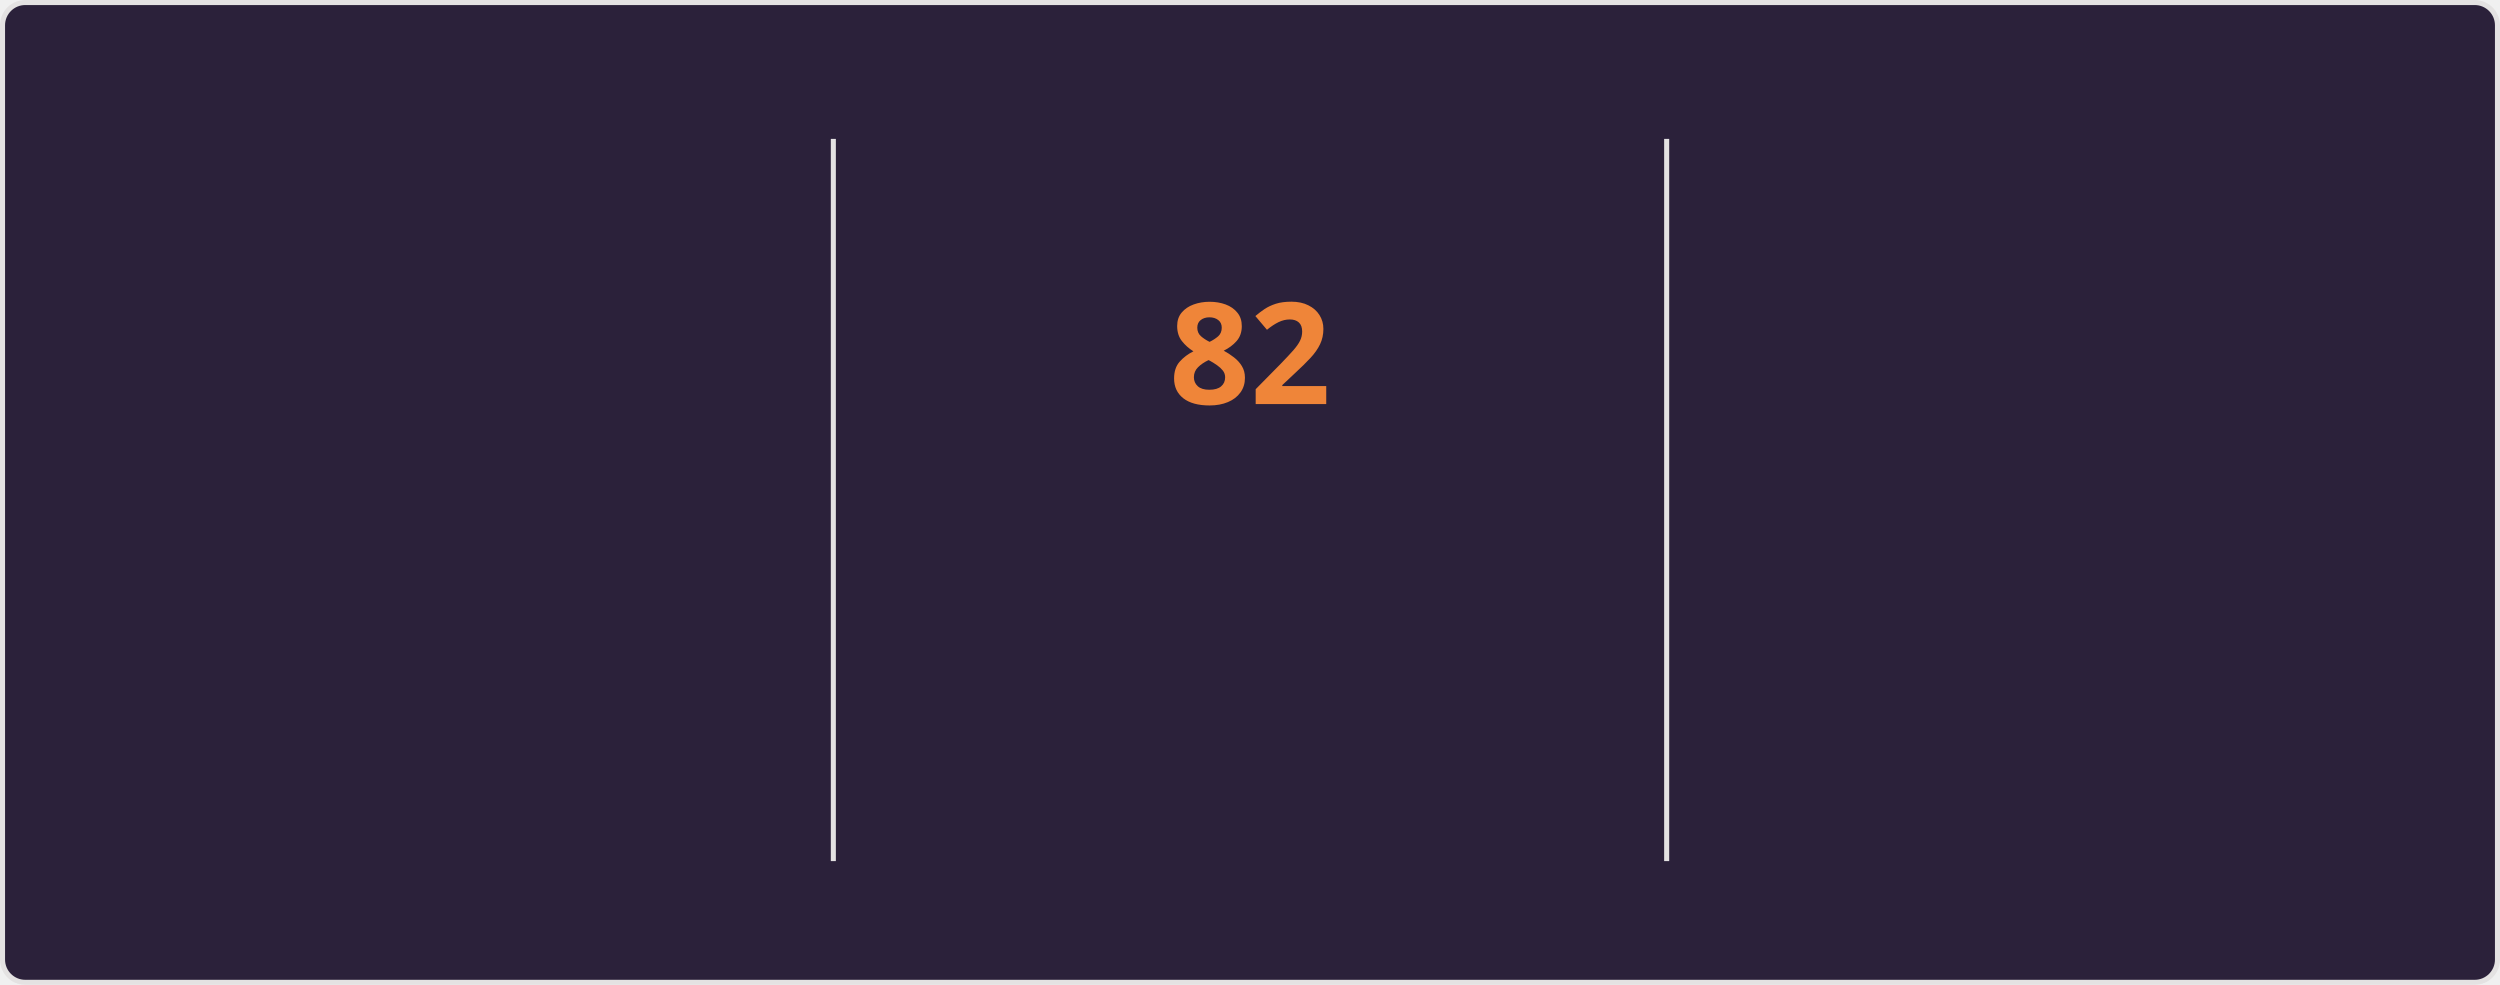
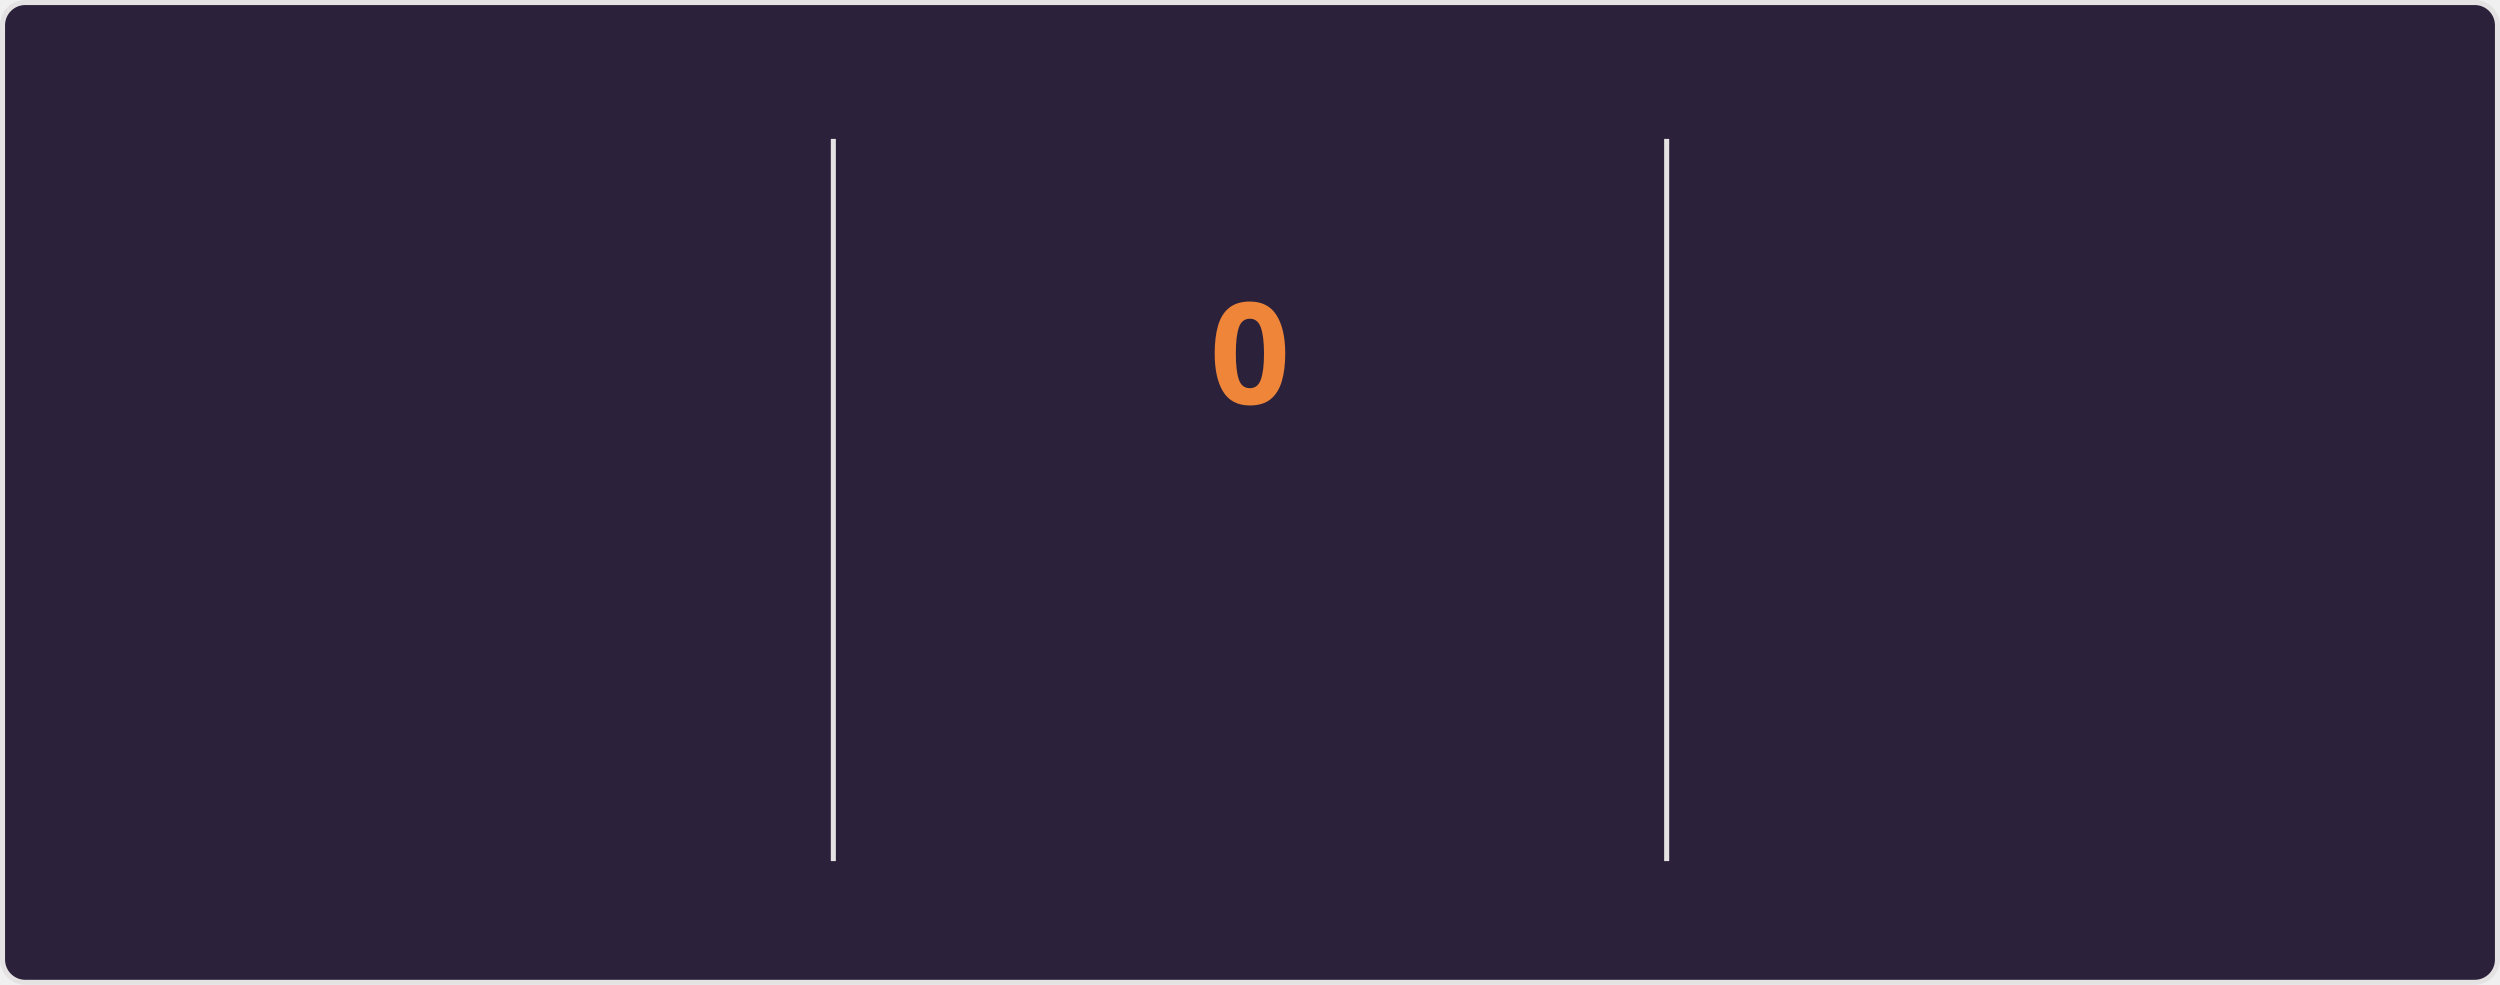
<svg xmlns="http://www.w3.org/2000/svg" style="isolation: isolate" viewBox="0 0 495 195" width="495px" height="195px" direction="ltr">
  <style>
    @keyframes currstreak {
      0% { font-size: 3px; opacity: 0.2; }
      80% { font-size: 34px; opacity: 1; }
      100% { font-size: 28px; opacity: 1; }
    }
    @keyframes fadein {
      0% { opacity: 0; }
      100% { opacity: 1; }
    }
    .big-number {
      font-family: "Segoe UI", Ubuntu, sans-serif;
      font-weight: 700;
      font-size: 28px;
      fill: #e2e9ec;
    }
    .label {
      font-family: "Segoe UI", Ubuntu, sans-serif;
      font-weight: 400;
      font-size: 14px;
      fill: #e2e9ec;
    }
    .range-text {
      font-family: "Segoe UI", Ubuntu, sans-serif;
      font-weight: 400;
      font-size: 12px;
      fill: #e2e9ec;
    }
    .current-streak-num {
      font-family: "Segoe UI", Ubuntu, sans-serif;
      font-weight: 700;
      font-size: 28px;
      fill: #ef8539;
    }</style>
  <defs>
    <clipPath id="outer_rectangle">
      <rect width="495" height="195" rx="4.5" />
    </clipPath>
    <mask id="mask_out_ring_behind_fire">
      <rect width="495" height="195" fill="white" />
      <ellipse id="mask-ellipse" cx="247.5" cy="32" rx="13" ry="18" fill="black" />
    </mask>
  </defs>
  <g clip-path="url(#outer_rectangle)">
    <g style="isolation: isolate">
      <rect fill="#2b213a" rx="4.5" x="0.5" y="0.5" width="494" height="194" stroke="#e4e2e2" />
    </g>
    <g style="isolation: isolate">
      <line x1="165" y1="28" x2="165" y2="170" vector-effect="non-scaling-stroke" stroke-width="1" stroke="#e4e2e2" stroke-linejoin="miter" stroke-linecap="square" stroke-miterlimit="3" />
      <line x1="330" y1="28" x2="330" y2="170" vector-effect="non-scaling-stroke" stroke-width="1" stroke="#e4e2e2" stroke-linejoin="miter" stroke-linecap="square" stroke-miterlimit="3" />
    </g>
    <g style="isolation: isolate">
      <g transform="translate(82.5, 48)">
        <text x="0" y="32" stroke-width="0" text-anchor="middle" class="big-number" style="opacity: 0; animation: fadein 0.5s linear forwards 0.6s">
            6.0K
          </text>
      </g>
      <g transform="translate(82.5, 84)">
        <text x="0" y="32" stroke-width="0" text-anchor="middle" class="label" style="opacity: 0; animation: fadein 0.5s linear forwards 0.7s">
            Total Contributions
          </text>
      </g>
      <g transform="translate(82.5, 114)">
        <text x="0" y="32" stroke-width="0" text-anchor="middle" class="range-text" style="opacity: 0; animation: fadein 0.5s linear forwards 0.8s">
            Sep 28 - Present
          </text>
      </g>
    </g>
    <g style="isolation: isolate">
      <g mask="url(#mask_out_ring_behind_fire)">
        <circle cx="247.5" cy="71" r="40" fill="none" stroke="#e2e9ec" stroke-width="5" style="opacity: 0; animation: fadein 0.5s linear forwards 0.4s" />
      </g>
      <g transform="translate(247.5, 19.5)" stroke-opacity="0" style="opacity: 0; animation: fadein 0.5s linear forwards 0.6s">
        <path d="M -12 -0.5 L 15 -0.5 L 15 23.5 L -12 23.5 L -12 -0.5 Z" fill="none" />
        <path d="M 1.5 0.67 C 1.5 0.67 2.24 3.32 2.24 5.47 C 2.24 7.53 0.89 9.2 -1.17 9.2 C -3.23 9.2 -4.79 7.53 -4.79 5.47 L -4.76 5.11 C -6.78 7.51 -8 10.62 -8 13.99 C -8 18.41 -4.42 22 0 22 C 4.42 22 8 18.41 8 13.99 C 8 8.6 5.41 3.79 1.5 0.67 Z M -0.29 19 C -2.07 19 -3.51 17.6 -3.51 15.86 C -3.51 14.24 -2.46 13.1 -0.7 12.74 C 1.07 12.38 2.9 11.53 3.92 10.16 C 4.31 11.45 4.51 12.81 4.51 14.2 C 4.51 16.85 2.36 19 -0.29 19 Z" fill="#e2e9ec" stroke-opacity="0" />
      </g>
      <g transform="translate(247.5, 48)">
        <text x="0" y="32" stroke-width="0" text-anchor="middle" class="current-streak-num" style="animation: currstreak 0.6s linear forwards">
-             82
+             0
          </text>
      </g>
      <g transform="translate(247.5, 108)">
        <text x="0" y="32" stroke-width="0" text-anchor="middle" class="label" style="opacity: 0; animation: fadein 0.5s linear forwards 0.9s">
            Current Streak
          </text>
      </g>
      <g transform="translate(247.5, 145)">
        <text x="0" y="21" stroke-width="0" text-anchor="middle" class="range-text" style="opacity: 0; animation: fadein 0.5s linear forwards 0.9s">
-             Jul 12 - Oct 1
+             0 days
          </text>
      </g>
    </g>
    <g style="isolation: isolate">
      <g transform="translate(412.5, 48)">
        <text x="0" y="32" stroke-width="0" text-anchor="middle" class="big-number" style="opacity: 0; animation: fadein 0.5s linear forwards 1.2s">
            82
          </text>
      </g>
      <g transform="translate(412.5, 84)">
        <text x="0" y="32" stroke-width="0" text-anchor="middle" class="label" style="opacity: 0; animation: fadein 0.5s linear forwards 1.3s">
            Longest Streak
          </text>
      </g>
      <g transform="translate(412.5, 114)">
        <text x="0" y="32" stroke-width="0" text-anchor="middle" class="range-text" style="opacity: 0; animation: fadein 0.5s linear forwards 1.4s">
            Jul 12 - Oct 1
          </text>
      </g>
    </g>
  </g>
</svg>
